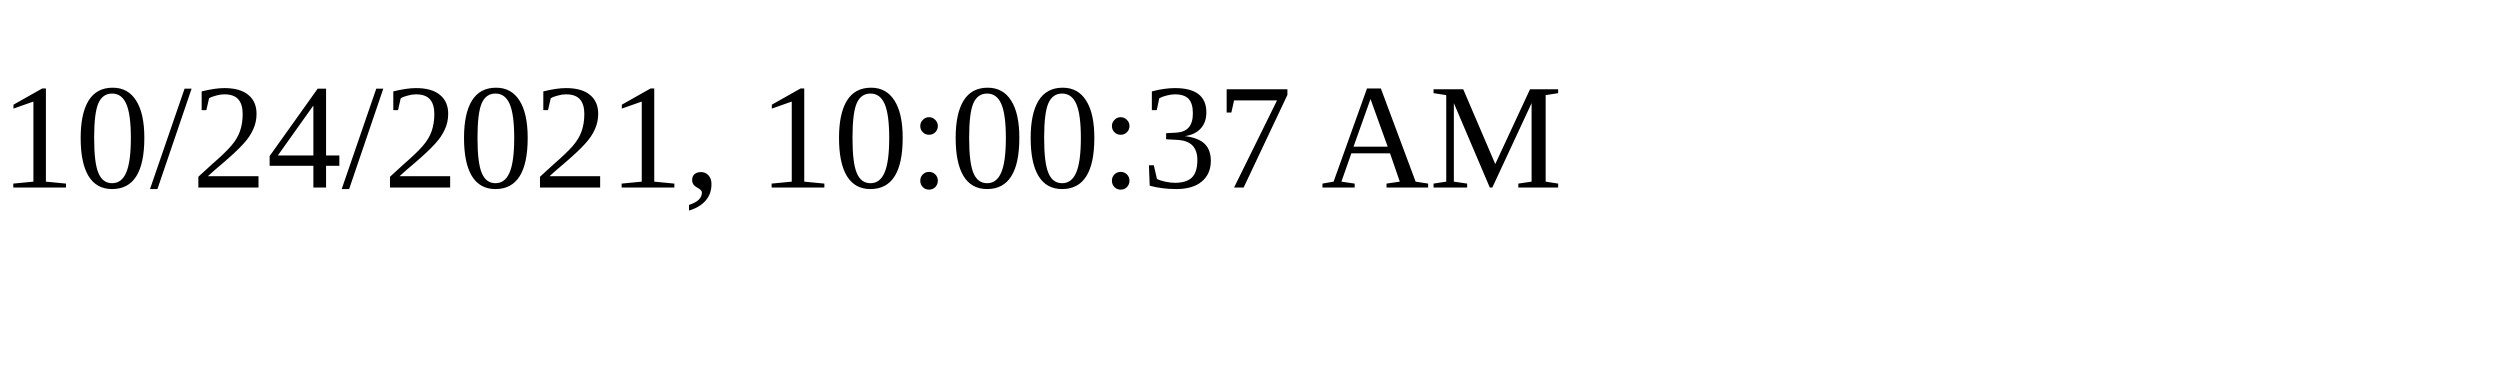
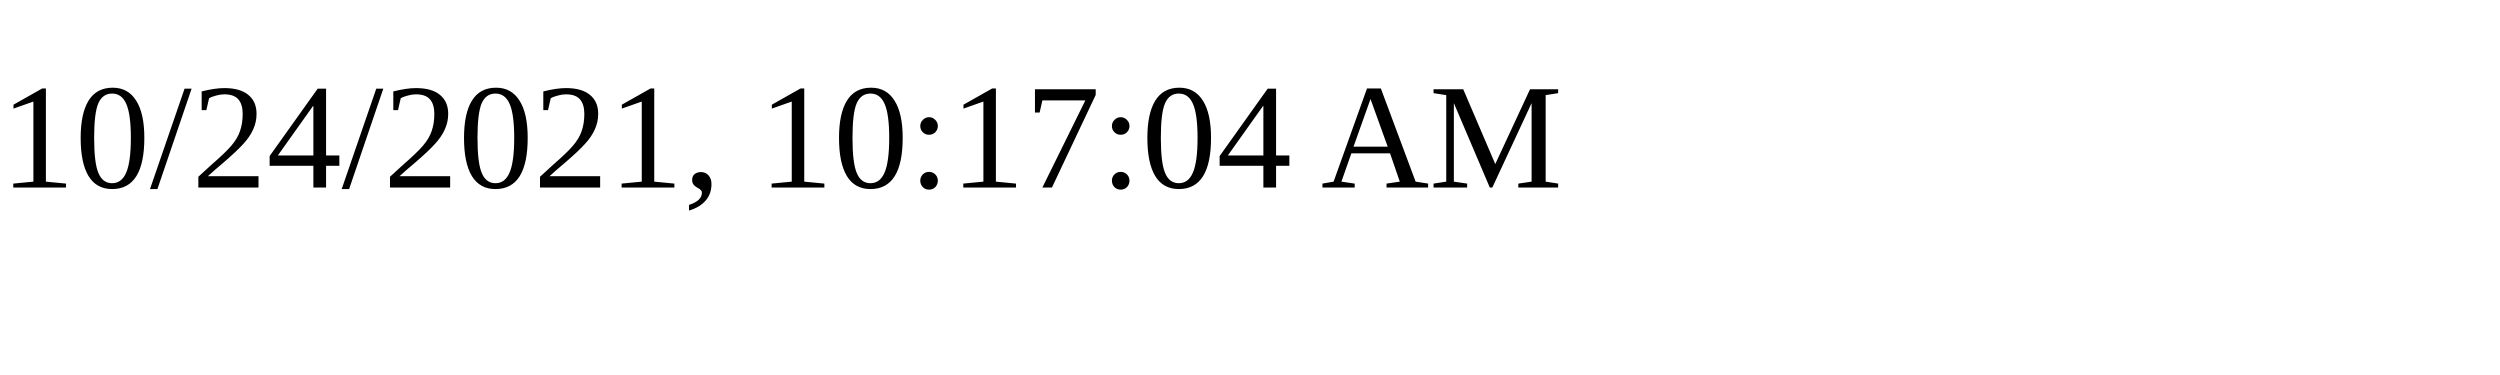
<svg xmlns="http://www.w3.org/2000/svg" height="30" width="200">
-   <text x="0" y="15">10/24/2021, 10:00:37 AM</text>
+   <text x="0" y="15">10/24/2021, 10:17:04 AM</text>
</svg>
